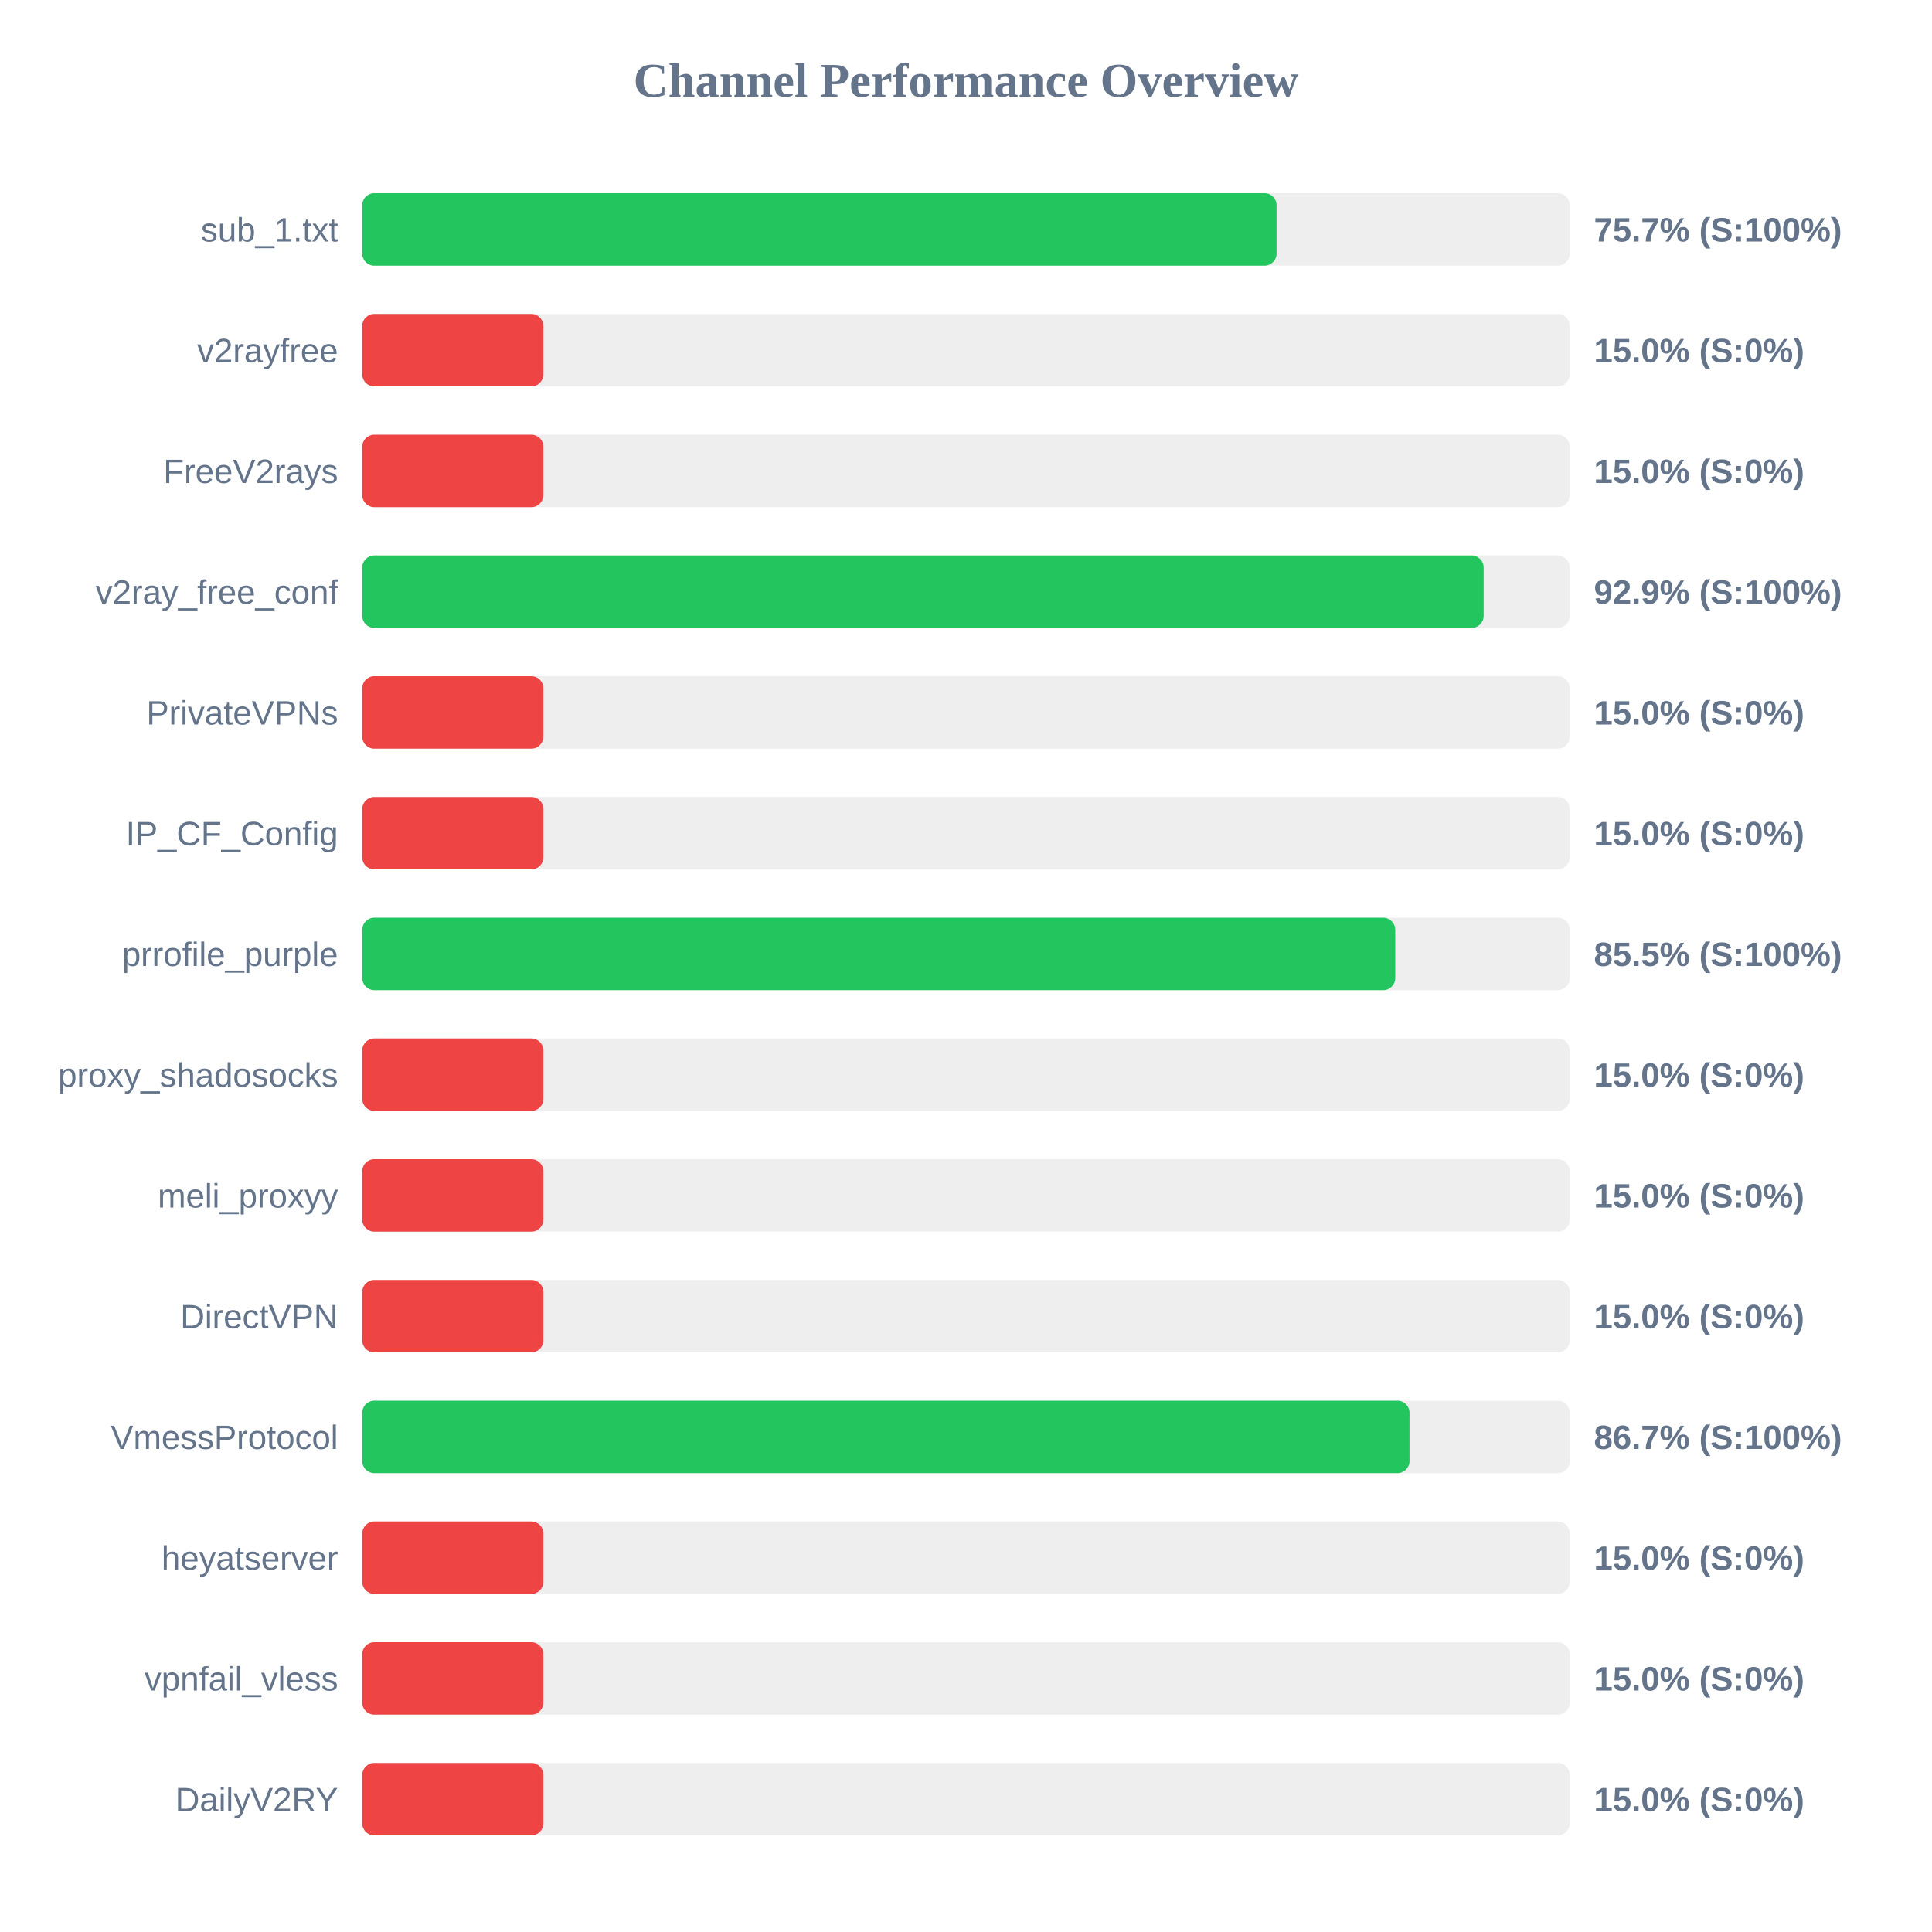
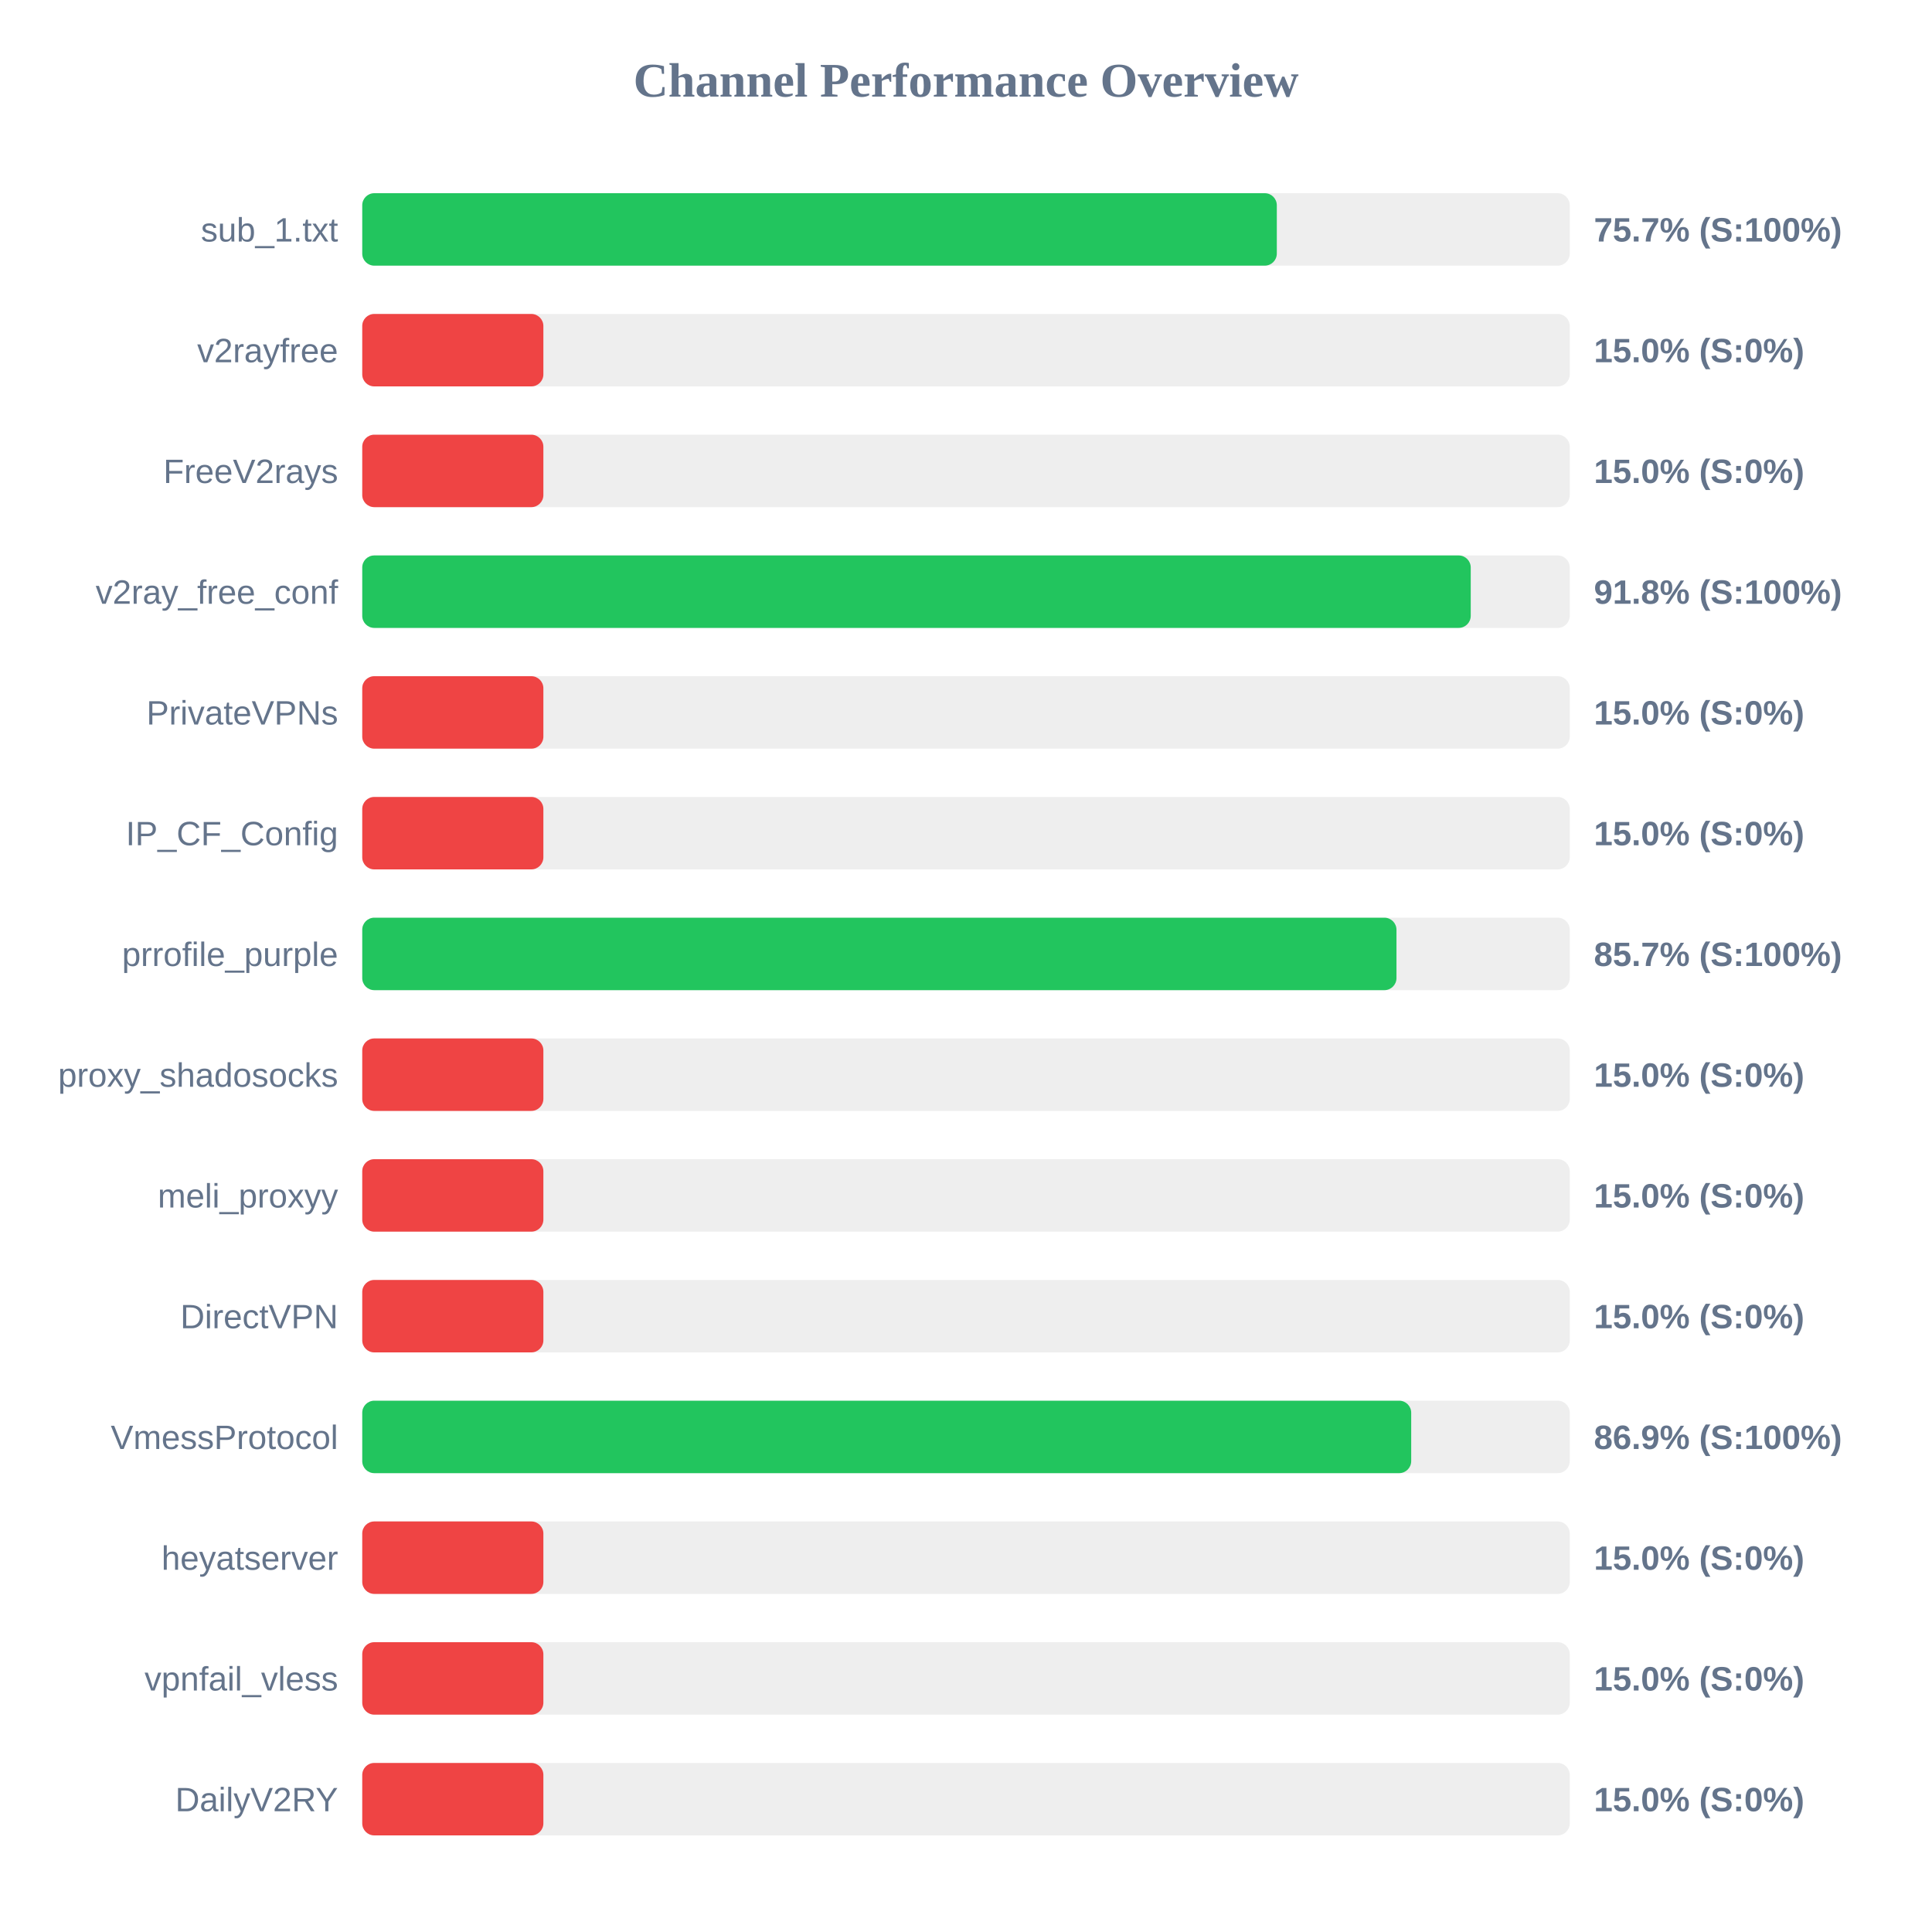
<svg xmlns="http://www.w3.org/2000/svg" width="800" height="800" version="1.1">
  <style>
        .row { font: 14px Arial; fill: #64748b; }
        .score { font: bold 14px Arial; fill: #64748b; }
    </style>
  <text x="400" y="40" text-anchor="middle" font-size="20px" font-weight="bold" fill="#64748b">Channel Performance Overview</text>
  <rect x="150" y="80" width="500" height="30" fill="#eee" rx="5" />
-   <rect x="150" y="80" width="378.6" height="30" fill="#22c55e" rx="5" />
+   <rect x="150" y="80" width="378.7" height="30" fill="#22c55e" rx="5" />
  <text x="140" y="100" text-anchor="end" class="row">sub_1.txt</text>
  <text x="660" y="100" text-anchor="start" class="score">75.7% (S:100%)</text>
  <rect x="150" y="130" width="500" height="30" fill="#eee" rx="5" />
  <rect x="150" y="130" width="75.0" height="30" fill="#ef4444" rx="5" />
  <text x="140" y="150" text-anchor="end" class="row">v2rayfree</text>
  <text x="660" y="150" text-anchor="start" class="score">15.0% (S:0%)</text>
  <rect x="150" y="180" width="500" height="30" fill="#eee" rx="5" />
  <rect x="150" y="180" width="75.0" height="30" fill="#ef4444" rx="5" />
  <text x="140" y="200" text-anchor="end" class="row">FreeV2rays</text>
  <text x="660" y="200" text-anchor="start" class="score">15.0% (S:0%)</text>
  <rect x="150" y="230" width="500" height="30" fill="#eee" rx="5" />
-   <rect x="150" y="230" width="464.35" height="30" fill="#22c55e" rx="5" />
+   <rect x="150" y="230" width="459.0" height="30" fill="#22c55e" rx="5" />
  <text x="140" y="250" text-anchor="end" class="row">v2ray_free_conf</text>
-   <text x="660" y="250" text-anchor="start" class="score">92.9% (S:100%)</text>
+   <text x="660" y="250" text-anchor="start" class="score">91.8% (S:100%)</text>
  <rect x="150" y="280" width="500" height="30" fill="#eee" rx="5" />
  <rect x="150" y="280" width="75.0" height="30" fill="#ef4444" rx="5" />
  <text x="140" y="300" text-anchor="end" class="row">PrivateVPNs</text>
  <text x="660" y="300" text-anchor="start" class="score">15.0% (S:0%)</text>
  <rect x="150" y="330" width="500" height="30" fill="#eee" rx="5" />
  <rect x="150" y="330" width="75.0" height="30" fill="#ef4444" rx="5" />
  <text x="140" y="350" text-anchor="end" class="row">IP_CF_Config</text>
  <text x="660" y="350" text-anchor="start" class="score">15.0% (S:0%)</text>
  <rect x="150" y="380" width="500" height="30" fill="#eee" rx="5" />
-   <rect x="150" y="380" width="427.75" height="30" fill="#22c55e" rx="5" />
+   <rect x="150" y="380" width="428.25" height="30" fill="#22c55e" rx="5" />
  <text x="140" y="400" text-anchor="end" class="row">prrofile_purple</text>
-   <text x="660" y="400" text-anchor="start" class="score">85.5% (S:100%)</text>
+   <text x="660" y="400" text-anchor="start" class="score">85.7% (S:100%)</text>
  <rect x="150" y="430" width="500" height="30" fill="#eee" rx="5" />
  <rect x="150" y="430" width="75.0" height="30" fill="#ef4444" rx="5" />
  <text x="140" y="450" text-anchor="end" class="row">proxy_shadosocks</text>
  <text x="660" y="450" text-anchor="start" class="score">15.0% (S:0%)</text>
  <rect x="150" y="480" width="500" height="30" fill="#eee" rx="5" />
  <rect x="150" y="480" width="75.0" height="30" fill="#ef4444" rx="5" />
  <text x="140" y="500" text-anchor="end" class="row">meli_proxyy</text>
  <text x="660" y="500" text-anchor="start" class="score">15.0% (S:0%)</text>
  <rect x="150" y="530" width="500" height="30" fill="#eee" rx="5" />
  <rect x="150" y="530" width="75.0" height="30" fill="#ef4444" rx="5" />
  <text x="140" y="550" text-anchor="end" class="row">DirectVPN</text>
  <text x="660" y="550" text-anchor="start" class="score">15.0% (S:0%)</text>
  <rect x="150" y="580" width="500" height="30" fill="#eee" rx="5" />
-   <rect x="150" y="580" width="433.65" height="30" fill="#22c55e" rx="5" />
+   <rect x="150" y="580" width="434.35" height="30" fill="#22c55e" rx="5" />
  <text x="140" y="600" text-anchor="end" class="row">VmessProtocol</text>
-   <text x="660" y="600" text-anchor="start" class="score">86.7% (S:100%)</text>
+   <text x="660" y="600" text-anchor="start" class="score">86.9% (S:100%)</text>
  <rect x="150" y="630" width="500" height="30" fill="#eee" rx="5" />
  <rect x="150" y="630" width="75.0" height="30" fill="#ef4444" rx="5" />
  <text x="140" y="650" text-anchor="end" class="row">heyatserver</text>
  <text x="660" y="650" text-anchor="start" class="score">15.0% (S:0%)</text>
  <rect x="150" y="680" width="500" height="30" fill="#eee" rx="5" />
  <rect x="150" y="680" width="75.0" height="30" fill="#ef4444" rx="5" />
  <text x="140" y="700" text-anchor="end" class="row">vpnfail_vless</text>
  <text x="660" y="700" text-anchor="start" class="score">15.0% (S:0%)</text>
  <rect x="150" y="730" width="500" height="30" fill="#eee" rx="5" />
  <rect x="150" y="730" width="75.0" height="30" fill="#ef4444" rx="5" />
  <text x="140" y="750" text-anchor="end" class="row">DailyV2RY</text>
  <text x="660" y="750" text-anchor="start" class="score">15.0% (S:0%)</text>
</svg>
